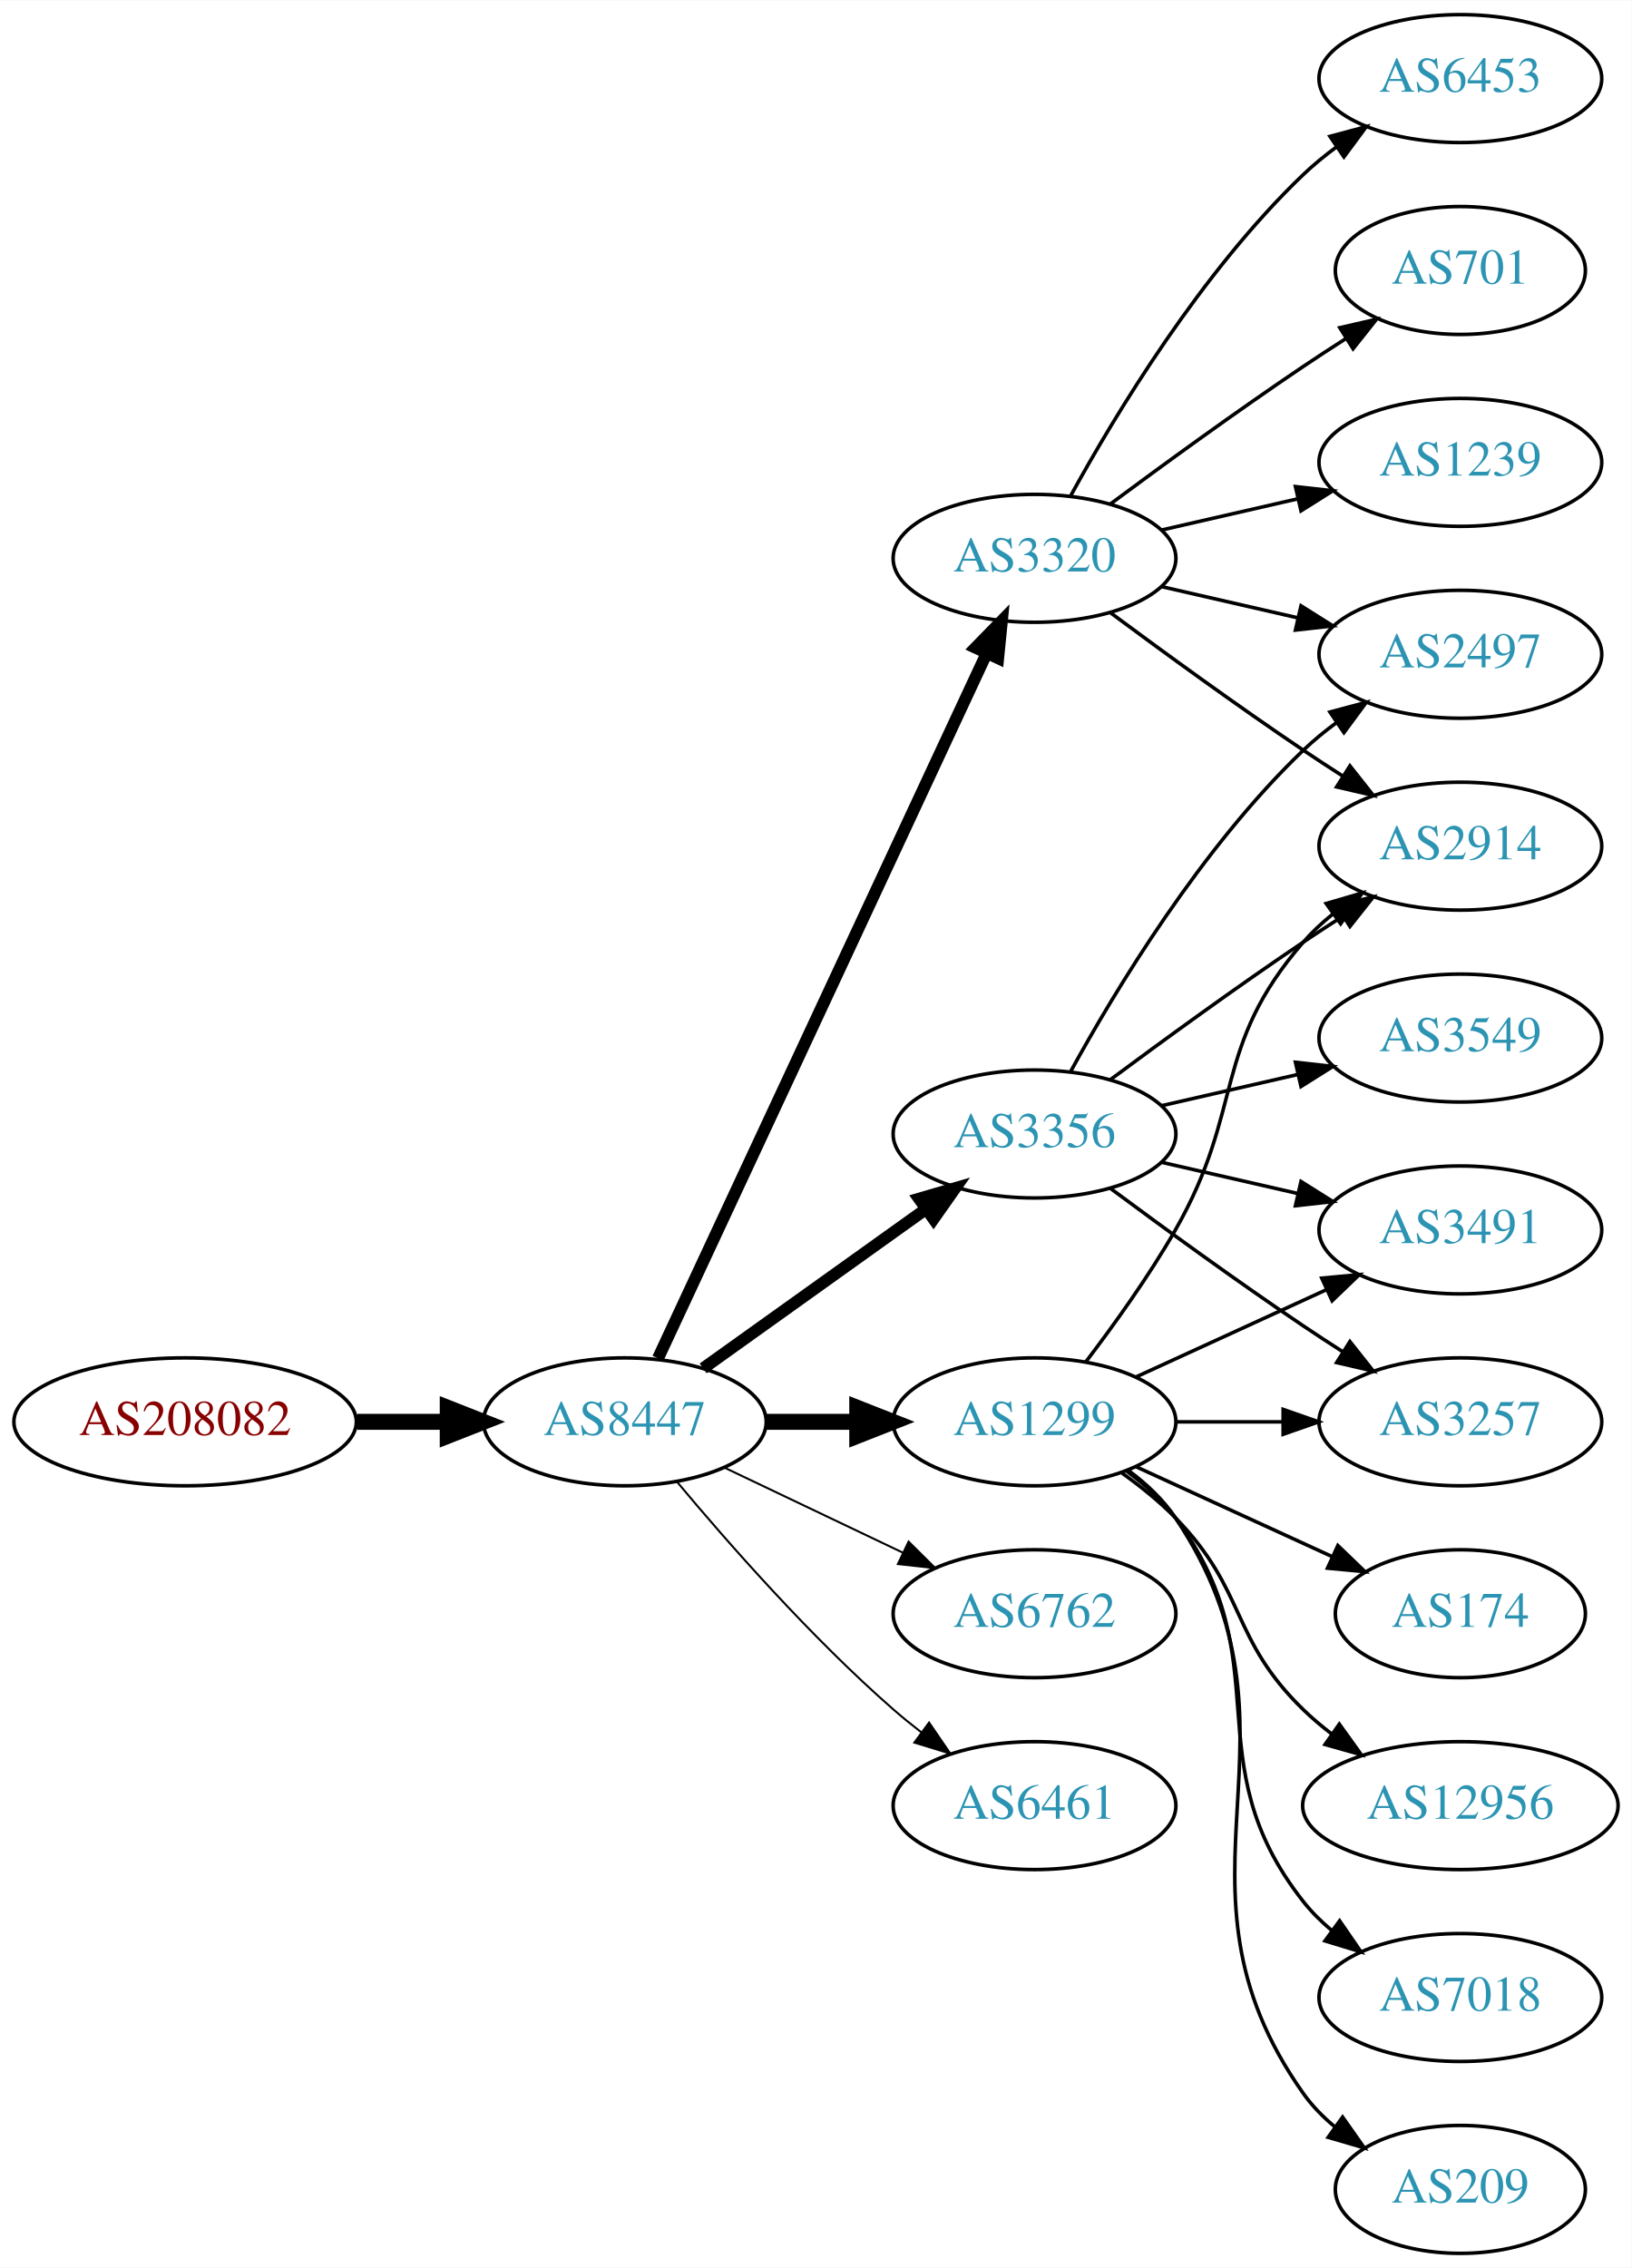
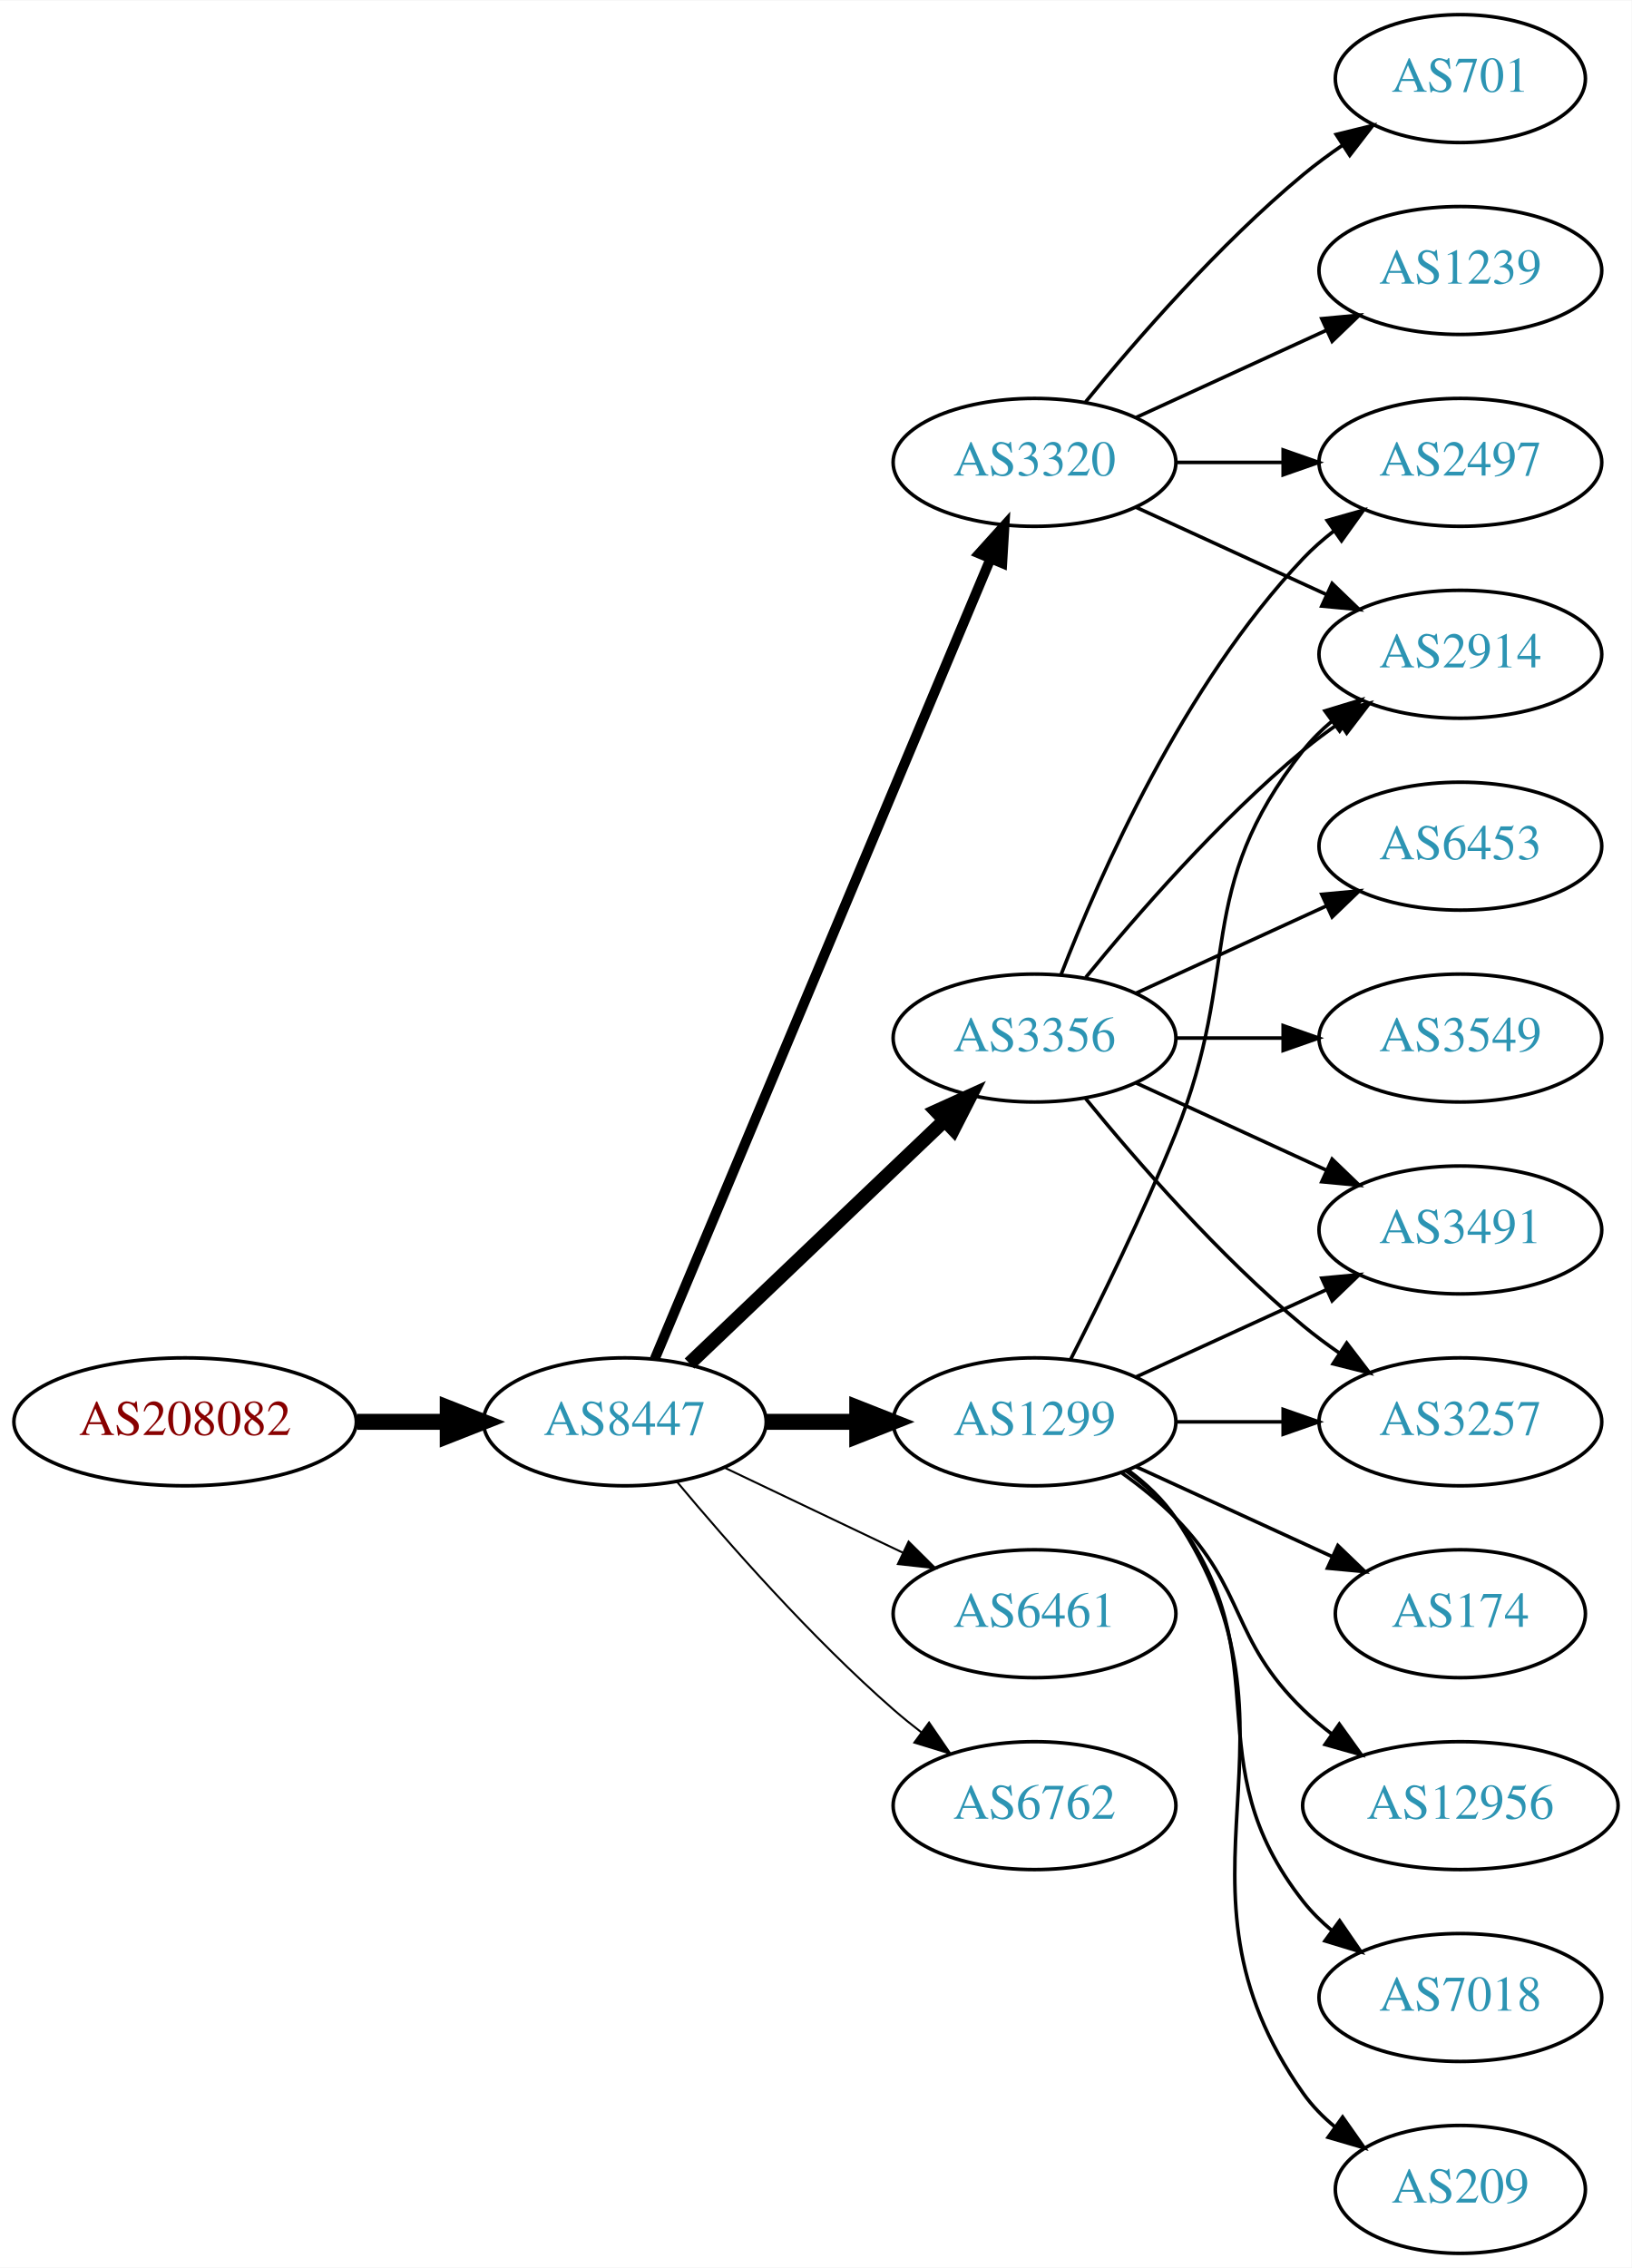
<svg xmlns="http://www.w3.org/2000/svg" xmlns:xlink="http://www.w3.org/1999/xlink" width="459pt" height="638pt" viewBox="0.00 0.00 459.17 638.00">
  <g id="graph0" class="graph" transform="scale(1 1) rotate(0) translate(4 634)">
    <polygon fill="white" stroke="none" points="-4,4 -4,-634 455.17,-634 455.17,4 -4,4" />
    <g id="node1" class="node">
      <g id="a_node1">
        <a xlink:href="/asn/208082" xlink:title="AS208082 ~ Gantner Electronic GmbH [AT]">
          <ellipse fill="#ffffff" stroke="black" cx="48.096" cy="-234" rx="48.192" ry="18" />
          <text text-anchor="middle" x="48.096" y="-230.3" font-family="Times,serif" font-size="14.00" fill="#880000">AS208082</text>
        </a>
      </g>
    </g>
    <g id="node2" class="node">
      <g id="a_node2">
        <a xlink:href="/asn/8447" xlink:title="AS8447 ~ A1 Telekom Austria AG [AT]">
          <ellipse fill="#ffffff" stroke="black" cx="171.838" cy="-234" rx="39.794" ry="18" />
          <text text-anchor="middle" x="171.838" y="-230.3" font-family="Times,serif" font-size="14.00" fill="#2c94b3">AS8447</text>
        </a>
      </g>
    </g>
    <g id="edge1" class="edge">
      <path fill="none" stroke="black" stroke-width="4.5" d="M96.513,-234C104.867,-234 113.577,-234 121.969,-234" />
      <polygon fill="black" stroke="black" stroke-width="4.5" points="122.004,-237.938 132.004,-234 122.004,-230.063 122.004,-237.938" />
    </g>
    <g id="node3" class="node">
      <g id="a_node3">
+         <a xlink:href="/asn/3320" xlink:title="AS3320 ~ DTAG [DE]">
+           <ellipse fill="#ffffff" stroke="black" cx="287.131" cy="-504" rx="39.794" ry="18" />
+           <text text-anchor="middle" x="287.131" y="-500.3" font-family="Times,serif" font-size="14.00" fill="#2c94b3">AS3320</text>
+         </a>
+       </g>
+     </g>
+     <g id="edge2" class="edge">
+       <path fill="none" stroke="black" stroke-width="2.812" d="M180.271,-251.715C199.597,-297.771 251.52,-421.514 274.692,-476.739" />
+       <polygon fill="black" stroke="black" stroke-width="2.812" points="271.573,-478.352 278.67,-486.219 278.028,-475.644 271.573,-478.352" />
+     </g>
+     <g id="node4" class="node">
+       <g id="a_node4">
+         <a xlink:href="/asn/3356" xlink:title="AS3356 ~ Level 3 Parent, LLC [US]">
+           <ellipse fill="#ffffff" stroke="black" cx="287.131" cy="-342" rx="39.794" ry="18" />
+           <text text-anchor="middle" x="287.131" y="-338.3" font-family="Times,serif" font-size="14.00" fill="#2c94b3">AS3356</text>
+         </a>
+       </g>
+     </g>
+     <g id="edge3" class="edge">
+       <path fill="none" stroke="black" stroke-width="3.938" d="M190.045,-250.403C209.12,-268.587 240.04,-298.063 261.638,-318.651" />
+       <polygon fill="black" stroke="black" stroke-width="3.938" points="259.48,-321.43 269.133,-325.797 264.31,-316.363 259.48,-321.43" />
+     </g>
+     <g id="node5" class="node">
+       <g id="a_node5">
        <a xlink:href="/asn/1299" xlink:title="AS1299 ~ Telia Carrier [EU]">
          <ellipse fill="#ffffff" stroke="black" cx="287.131" cy="-234" rx="39.794" ry="18" />
          <text text-anchor="middle" x="287.131" y="-230.3" font-family="Times,serif" font-size="14.00" fill="#2c94b3">AS1299</text>
        </a>
      </g>
    </g>
-     <g id="edge2" class="edge">
+     <g id="edge4" class="edge">
      <path fill="none" stroke="black" stroke-width="4.5" d="M211.51,-234C219.713,-234 228.477,-234 237.009,-234" />
      <polygon fill="black" stroke="black" stroke-width="4.5" points="237.248,-237.938 247.248,-234 237.248,-230.063 237.248,-237.938" />
    </g>
-     <g id="node4" class="node">
-       <g id="a_node4">
-         <a xlink:href="/asn/3320" xlink:title="AS3320 ~ DTAG [DE]">
-           <ellipse fill="#ffffff" stroke="black" cx="287.131" cy="-477" rx="39.794" ry="18" />
-           <text text-anchor="middle" x="287.131" y="-473.3" font-family="Times,serif" font-size="14.00" fill="#2c94b3">AS3320</text>
-         </a>
-       </g>
-     </g>
-     <g id="edge3" class="edge">
-       <path fill="none" stroke="black" stroke-width="3.375" d="M181.169,-251.868C200.858,-294.101 250.358,-400.272 273.649,-450.227" />
-       <polygon fill="black" stroke="black" stroke-width="3.375" points="270.543,-451.849 277.941,-459.433 276.887,-448.891 270.543,-451.849" />
-     </g>
-     <g id="node5" class="node">
-       <g id="a_node5">
-         <a xlink:href="/asn/3356" xlink:title="AS3356 ~ Level 3 Parent, LLC [US]">
-           <ellipse fill="#ffffff" stroke="black" cx="287.131" cy="-315" rx="39.794" ry="18" />
-           <text text-anchor="middle" x="287.131" y="-311.3" font-family="Times,serif" font-size="14.00" fill="#2c94b3">AS3356</text>
-         </a>
-       </g>
-     </g>
-     <g id="edge4" class="edge">
-       <path fill="none" stroke="black" stroke-width="3.375" d="M193.882,-249.046C211.497,-261.639 236.835,-279.755 256.501,-293.816" />
-       <polygon fill="black" stroke="black" stroke-width="3.375" points="254.645,-296.791 264.815,-299.76 258.716,-291.097 254.645,-296.791" />
-     </g>
    <g id="node6" class="node">
      <g id="a_node6">
-         <a xlink:href="/asn/6762" xlink:title="AS6762 ~ TELECOM ITALIA SPARKLE S.p.A. [IT]">
+         <a xlink:href="/asn/6461" xlink:title="AS6461 ~ Zayo Bandwidth [US]">
          <ellipse fill="#ffffff" stroke="black" cx="287.131" cy="-180" rx="39.794" ry="18" />
-           <text text-anchor="middle" x="287.131" y="-176.3" font-family="Times,serif" font-size="14.00" fill="#2c94b3">AS6762</text>
+           <text text-anchor="middle" x="287.131" y="-176.3" font-family="Times,serif" font-size="14.00" fill="#2c94b3">AS6461</text>
        </a>
      </g>
    </g>
    <g id="edge5" class="edge">
      <path fill="none" stroke="black" stroke-width="0.562" d="M199.974,-221.066C214.968,-213.919 233.789,-204.948 250.013,-197.215" />
      <polygon fill="black" stroke="black" stroke-width="0.562" points="251.695,-200.291 259.216,-192.829 248.683,-193.972 251.695,-200.291" />
    </g>
    <g id="node7" class="node">
      <g id="a_node7">
-         <a xlink:href="/asn/6461" xlink:title="AS6461 ~ Zayo Bandwidth [US]">
+         <a xlink:href="/asn/6762" xlink:title="AS6762 ~ TELECOM ITALIA SPARKLE S.p.A. [IT]">
          <ellipse fill="#ffffff" stroke="black" cx="287.131" cy="-126" rx="39.794" ry="18" />
-           <text text-anchor="middle" x="287.131" y="-122.3" font-family="Times,serif" font-size="14.00" fill="#2c94b3">AS6461</text>
+           <text text-anchor="middle" x="287.131" y="-122.3" font-family="Times,serif" font-size="14.00" fill="#2c94b3">AS6762</text>
        </a>
      </g>
    </g>
    <g id="edge6" class="edge">
      <path fill="none" stroke="black" stroke-width="0.562" d="M186.468,-217.183C200.751,-200.071 224.297,-173.255 247.484,-153 249.95,-150.846 252.589,-148.706 255.286,-146.628" />
      <polygon fill="black" stroke="black" stroke-width="0.562" points="257.459,-149.375 263.44,-140.63 253.311,-143.736 257.459,-149.375" />
    </g>
    <g id="node8" class="node">
      <g id="a_node8">
-         <a xlink:href="/asn/174" xlink:title="AS174 ~ Cogent Communications [US]">
-           <ellipse fill="#ffffff" stroke="black" cx="406.973" cy="-180" rx="35.194" ry="18" />
-           <text text-anchor="middle" x="406.973" y="-176.3" font-family="Times,serif" font-size="14.00" fill="#2c94b3">AS174</text>
+         <a xlink:href="/asn/2914" xlink:title="AS2914 ~ NTT America, Inc. [US]">
+           <ellipse fill="#ffffff" stroke="black" cx="406.973" cy="-450" rx="39.794" ry="18" />
+           <text text-anchor="middle" x="406.973" y="-446.3" font-family="Times,serif" font-size="14.00" fill="#2c94b3">AS2914</text>
        </a>
      </g>
    </g>
    <g id="edge7" class="edge">
-       <path fill="none" stroke="black" d="M315.76,-221.339C332.176,-213.817 353.158,-204.202 370.754,-196.139" />
-       <polygon fill="black" stroke="black" points="372.499,-199.189 380.132,-191.842 369.583,-192.826 372.499,-199.189" />
+       <path fill="none" stroke="black" d="M315.76,-491.339C331.717,-484.027 351.987,-474.739 369.27,-466.819" />
+       <polygon fill="black" stroke="black" points="370.885,-469.929 378.518,-462.581 367.969,-463.565 370.885,-469.929" />
    </g>
    <g id="node9" class="node">
      <g id="a_node9">
-         <a xlink:href="/asn/2914" xlink:title="AS2914 ~ NTT America, Inc. [US]">
-           <ellipse fill="#ffffff" stroke="black" cx="406.973" cy="-396" rx="39.794" ry="18" />
-           <text text-anchor="middle" x="406.973" y="-392.3" font-family="Times,serif" font-size="14.00" fill="#2c94b3">AS2914</text>
+         <a xlink:href="/asn/701" xlink:title="AS701 ~ UUNET [US]">
+           <ellipse fill="#ffffff" stroke="black" cx="406.973" cy="-612" rx="35.194" ry="18" />
+           <text text-anchor="middle" x="406.973" y="-608.3" font-family="Times,serif" font-size="14.00" fill="#2c94b3">AS701</text>
        </a>
      </g>
    </g>
    <g id="edge8" class="edge">
-       <path fill="none" stroke="black" d="M301.592,-250.913C309.485,-261.27 319.335,-274.992 326.777,-288 346.342,-322.194 336.943,-339.258 362.777,-369 365.242,-371.838 368.079,-374.477 371.097,-376.906" />
-       <polygon fill="black" stroke="black" points="369.207,-379.858 379.375,-382.836 373.283,-374.167 369.207,-379.858" />
+       <path fill="none" stroke="black" d="M301.55,-521.065C315.665,-538.375 339.079,-565.345 362.777,-585 366.241,-587.872 370.033,-590.669 373.888,-593.308" />
+       <polygon fill="black" stroke="black" points="372.03,-596.275 382.32,-598.797 375.849,-590.408 372.03,-596.275" />
    </g>
    <g id="node10" class="node">
      <g id="a_node10">
-         <a xlink:href="/asn/12956" xlink:title="AS12956 ~ TELXIUS [ES]">
-           <ellipse fill="#ffffff" stroke="black" cx="406.973" cy="-126" rx="44.393" ry="18" />
-           <text text-anchor="middle" x="406.973" y="-122.3" font-family="Times,serif" font-size="14.00" fill="#2c94b3">AS12956</text>
+         <a xlink:href="/asn/1239" xlink:title="AS1239 ~ Sprint [US]">
+           <ellipse fill="#ffffff" stroke="black" cx="406.973" cy="-558" rx="39.794" ry="18" />
+           <text text-anchor="middle" x="406.973" y="-554.3" font-family="Times,serif" font-size="14.00" fill="#2c94b3">AS1239</text>
        </a>
      </g>
    </g>
    <g id="edge9" class="edge">
-       <path fill="none" stroke="black" d="M311.725,-219.611C316.981,-215.852 322.313,-211.563 326.777,-207 346.95,-186.383 342.084,-173.094 362.777,-153 365.264,-150.586 368.001,-148.278 370.854,-146.1" />
-       <polygon fill="black" stroke="black" points="372.909,-148.934 379.09,-140.329 368.892,-143.202 372.909,-148.934" />
+       <path fill="none" stroke="black" d="M315.76,-516.661C331.717,-523.973 351.987,-533.261 369.27,-541.181" />
+       <polygon fill="black" stroke="black" points="367.969,-544.435 378.518,-545.419 370.885,-538.071 367.969,-544.435" />
    </g>
    <g id="node11" class="node">
      <g id="a_node11">
-         <a xlink:href="/asn/7018" xlink:title="AS7018 ~ AT&amp;T Services, Inc. [US]">
-           <ellipse fill="#ffffff" stroke="black" cx="406.973" cy="-72" rx="39.794" ry="18" />
-           <text text-anchor="middle" x="406.973" y="-68.3" font-family="Times,serif" font-size="14.00" fill="#2c94b3">AS7018</text>
+         <a xlink:href="/asn/2497" xlink:title="AS2497 ~ Internet Initiative Japan Inc. [JP]">
+           <ellipse fill="#ffffff" stroke="black" cx="406.973" cy="-504" rx="39.794" ry="18" />
+           <text text-anchor="middle" x="406.973" y="-500.3" font-family="Times,serif" font-size="14.00" fill="#2c94b3">AS2497</text>
        </a>
      </g>
    </g>
    <g id="edge10" class="edge">
-       <path fill="none" stroke="black" d="M313.062,-220.118C318.138,-216.389 323.056,-211.984 326.777,-207 357.049,-166.458 331.479,-138.754 362.777,-99 365.102,-96.047 367.846,-93.33 370.805,-90.853" />
-       <polygon fill="black" stroke="black" points="372.998,-93.585 379.002,-84.855 368.865,-87.936 372.998,-93.585" />
+       <path fill="none" stroke="black" d="M327.044,-504C336.597,-504 346.947,-504 356.909,-504" />
+       <polygon fill="black" stroke="black" points="357.102,-507.5 367.102,-504 357.102,-500.5 357.102,-507.5" />
+     </g>
+     <g id="edge11" class="edge">
+       <path fill="none" stroke="black" d="M301.55,-359.065C315.665,-376.375 339.079,-403.345 362.777,-423 365.994,-425.668 369.494,-428.27 373.065,-430.741" />
+       <polygon fill="black" stroke="black" points="371.143,-433.666 381.421,-436.236 374.988,-427.817 371.143,-433.666" />
+     </g>
+     <g id="edge16" class="edge">
+       <path fill="none" stroke="black" d="M294.654,-359.994C305.404,-387.728 329.062,-441.429 362.777,-477 365.363,-479.728 368.281,-482.294 371.349,-484.677" />
+       <polygon fill="black" stroke="black" points="369.503,-487.658 379.697,-490.543 373.527,-481.93 369.503,-487.658" />
    </g>
    <g id="node12" class="node">
      <g id="a_node12">
        <a xlink:href="/asn/3491" xlink:title="AS3491 ~ PCCW Global, Inc. [US]">
          <ellipse fill="#ffffff" stroke="black" cx="406.973" cy="-288" rx="39.794" ry="18" />
          <text text-anchor="middle" x="406.973" y="-284.3" font-family="Times,serif" font-size="14.00" fill="#2c94b3">AS3491</text>
        </a>
      </g>
    </g>
-     <g id="edge11" class="edge">
-       <path fill="none" stroke="black" d="M315.76,-246.661C331.717,-253.973 351.987,-263.261 369.27,-271.181" />
-       <polygon fill="black" stroke="black" points="367.969,-274.435 378.518,-275.419 370.885,-268.071 367.969,-274.435" />
+     <g id="edge12" class="edge">
+       <path fill="none" stroke="black" d="M315.76,-329.339C331.717,-322.027 351.987,-312.739 369.27,-304.819" />
+       <polygon fill="black" stroke="black" points="370.885,-307.929 378.518,-300.581 367.969,-301.565 370.885,-307.929" />
    </g>
    <g id="node13" class="node">
      <g id="a_node13">
+         <a xlink:href="/asn/6453" xlink:title="AS6453 ~ TATA COMMUNICATIONS (AMERICA) INC [US]">
+           <ellipse fill="#ffffff" stroke="black" cx="406.973" cy="-396" rx="39.794" ry="18" />
+           <text text-anchor="middle" x="406.973" y="-392.3" font-family="Times,serif" font-size="14.00" fill="#2c94b3">AS6453</text>
+         </a>
+       </g>
+     </g>
+     <g id="edge13" class="edge">
+       <path fill="none" stroke="black" d="M315.76,-354.661C331.717,-361.973 351.987,-371.261 369.27,-379.181" />
+       <polygon fill="black" stroke="black" points="367.969,-382.435 378.518,-383.419 370.885,-376.071 367.969,-382.435" />
+     </g>
+     <g id="node14" class="node">
+       <g id="a_node14">
+         <a xlink:href="/asn/3549" xlink:title="AS3549 ~ Level 3 Parent, LLC [US]">
+           <ellipse fill="#ffffff" stroke="black" cx="406.973" cy="-342" rx="39.794" ry="18" />
+           <text text-anchor="middle" x="406.973" y="-338.3" font-family="Times,serif" font-size="14.00" fill="#2c94b3">AS3549</text>
+         </a>
+       </g>
+     </g>
+     <g id="edge14" class="edge">
+       <path fill="none" stroke="black" d="M327.044,-342C336.597,-342 346.947,-342 356.909,-342" />
+       <polygon fill="black" stroke="black" points="357.102,-345.5 367.102,-342 357.102,-338.5 357.102,-345.5" />
+     </g>
+     <g id="node15" class="node">
+       <g id="a_node15">
        <a xlink:href="/asn/3257" xlink:title="AS3257 ~ GTT [DE]">
          <ellipse fill="#ffffff" stroke="black" cx="406.973" cy="-234" rx="39.794" ry="18" />
          <text text-anchor="middle" x="406.973" y="-230.3" font-family="Times,serif" font-size="14.00" fill="#2c94b3">AS3257</text>
        </a>
      </g>
    </g>
-     <g id="edge12" class="edge">
+     <g id="edge15" class="edge">
+       <path fill="none" stroke="black" d="M301.55,-324.935C315.665,-307.625 339.079,-280.655 362.777,-261 365.994,-258.332 369.494,-255.73 373.065,-253.259" />
+       <polygon fill="black" stroke="black" points="374.988,-256.183 381.421,-247.764 371.143,-250.334 374.988,-256.183" />
+     </g>
+     <g id="edge17" class="edge">
+       <path fill="none" stroke="black" d="M297.212,-251.417C305.48,-267.634 317.742,-292.603 326.777,-315 345.707,-361.922 331.479,-383.246 362.777,-423 365.102,-425.953 367.846,-428.67 370.805,-431.147" />
+       <polygon fill="black" stroke="black" points="368.865,-434.064 379.002,-437.145 372.998,-428.415 368.865,-434.064" />
+     </g>
+     <g id="edge23" class="edge">
+       <path fill="none" stroke="black" d="M315.76,-246.661C331.717,-253.973 351.987,-263.261 369.27,-271.181" />
+       <polygon fill="black" stroke="black" points="367.969,-274.435 378.518,-275.419 370.885,-268.071 367.969,-274.435" />
+     </g>
+     <g id="edge22" class="edge">
      <path fill="none" stroke="black" d="M327.044,-234C336.597,-234 346.947,-234 356.909,-234" />
      <polygon fill="black" stroke="black" points="357.102,-237.5 367.102,-234 357.102,-230.5 357.102,-237.5" />
    </g>
-     <g id="node14" class="node">
-       <g id="a_node14">
+     <g id="node16" class="node">
+       <g id="a_node16">
+         <a xlink:href="/asn/174" xlink:title="AS174 ~ Cogent Communications [US]">
+           <ellipse fill="#ffffff" stroke="black" cx="406.973" cy="-180" rx="35.194" ry="18" />
+           <text text-anchor="middle" x="406.973" y="-176.3" font-family="Times,serif" font-size="14.00" fill="#2c94b3">AS174</text>
+         </a>
+       </g>
+     </g>
+     <g id="edge18" class="edge">
+       <path fill="none" stroke="black" d="M315.76,-221.339C332.176,-213.817 353.158,-204.202 370.754,-196.139" />
+       <polygon fill="black" stroke="black" points="372.499,-199.189 380.132,-191.842 369.583,-192.826 372.499,-199.189" />
+     </g>
+     <g id="node17" class="node">
+       <g id="a_node17">
+         <a xlink:href="/asn/12956" xlink:title="AS12956 ~ TELXIUS [ES]">
+           <ellipse fill="#ffffff" stroke="black" cx="406.973" cy="-126" rx="44.393" ry="18" />
+           <text text-anchor="middle" x="406.973" y="-122.3" font-family="Times,serif" font-size="14.00" fill="#2c94b3">AS12956</text>
+         </a>
+       </g>
+     </g>
+     <g id="edge19" class="edge">
+       <path fill="none" stroke="black" d="M311.725,-219.611C316.981,-215.852 322.313,-211.563 326.777,-207 346.95,-186.383 342.084,-173.094 362.777,-153 365.264,-150.586 368.001,-148.278 370.854,-146.1" />
+       <polygon fill="black" stroke="black" points="372.909,-148.934 379.09,-140.329 368.892,-143.202 372.909,-148.934" />
+     </g>
+     <g id="node18" class="node">
+       <g id="a_node18">
+         <a xlink:href="/asn/7018" xlink:title="AS7018 ~ AT&amp;T Services, Inc. [US]">
+           <ellipse fill="#ffffff" stroke="black" cx="406.973" cy="-72" rx="39.794" ry="18" />
+           <text text-anchor="middle" x="406.973" y="-68.3" font-family="Times,serif" font-size="14.00" fill="#2c94b3">AS7018</text>
+         </a>
+       </g>
+     </g>
+     <g id="edge20" class="edge">
+       <path fill="none" stroke="black" d="M313.062,-220.118C318.138,-216.389 323.056,-211.984 326.777,-207 357.049,-166.458 331.479,-138.754 362.777,-99 365.102,-96.047 367.846,-93.33 370.805,-90.853" />
+       <polygon fill="black" stroke="black" points="372.998,-93.585 379.002,-84.855 368.865,-87.936 372.998,-93.585" />
+     </g>
+     <g id="node19" class="node">
+       <g id="a_node19">
        <a xlink:href="/asn/209" xlink:title="AS209 ~ CenturyLink Communications, LLC [US]">
          <ellipse fill="#ffffff" stroke="black" cx="406.973" cy="-18" rx="35.194" ry="18" />
          <text text-anchor="middle" x="406.973" y="-14.3" font-family="Times,serif" font-size="14.00" fill="#2c94b3">AS209</text>
        </a>
      </g>
    </g>
-     <g id="edge13" class="edge">
+     <g id="edge21" class="edge">
      <path fill="none" stroke="black" d="M313.45,-220.393C318.506,-216.649 323.318,-212.169 326.777,-207 367.802,-145.706 320.198,-105.225 362.777,-45 365.247,-41.507 368.326,-38.37 371.695,-35.579" />
      <polygon fill="black" stroke="black" points="373.834,-38.352 379.935,-29.69 369.764,-32.657 373.834,-38.352" />
    </g>
-     <g id="edge18" class="edge">
-       <path fill="none" stroke="black" d="M308.461,-461.723C323.324,-450.696 344.068,-435.593 362.777,-423 366.326,-420.611 370.077,-418.161 373.825,-415.758" />
-       <polygon fill="black" stroke="black" points="375.893,-418.591 382.474,-410.288 372.151,-412.675 375.893,-418.591" />
-     </g>
-     <g id="node15" class="node">
-       <g id="a_node15">
-         <a xlink:href="/asn/6453" xlink:title="AS6453 ~ TATA COMMUNICATIONS (AMERICA) INC [US]">
-           <ellipse fill="#ffffff" stroke="black" cx="406.973" cy="-612" rx="39.794" ry="18" />
-           <text text-anchor="middle" x="406.973" y="-608.3" font-family="Times,serif" font-size="14.00" fill="#2c94b3">AS6453</text>
-         </a>
-       </g>
-     </g>
-     <g id="edge14" class="edge">
-       <path fill="none" stroke="black" d="M297.372,-494.713C309.918,-517.561 334.095,-557.611 362.777,-585 365.646,-587.739 368.834,-590.347 372.144,-592.785" />
-       <polygon fill="black" stroke="black" points="370.267,-595.742 380.503,-598.477 374.207,-589.956 370.267,-595.742" />
-     </g>
-     <g id="node16" class="node">
-       <g id="a_node16">
-         <a xlink:href="/asn/701" xlink:title="AS701 ~ UUNET [US]">
-           <ellipse fill="#ffffff" stroke="black" cx="406.973" cy="-558" rx="35.194" ry="18" />
-           <text text-anchor="middle" x="406.973" y="-554.3" font-family="Times,serif" font-size="14.00" fill="#2c94b3">AS701</text>
-         </a>
-       </g>
-     </g>
-     <g id="edge15" class="edge">
-       <path fill="none" stroke="black" d="M308.461,-492.277C323.324,-503.304 344.068,-518.407 362.777,-531 366.595,-533.569 370.645,-536.21 374.675,-538.786" />
-       <polygon fill="black" stroke="black" points="373.044,-541.895 383.369,-544.271 376.779,-535.975 373.044,-541.895" />
-     </g>
-     <g id="node17" class="node">
-       <g id="a_node17">
-         <a xlink:href="/asn/1239" xlink:title="AS1239 ~ Sprint [US]">
-           <ellipse fill="#ffffff" stroke="black" cx="406.973" cy="-504" rx="39.794" ry="18" />
-           <text text-anchor="middle" x="406.973" y="-500.3" font-family="Times,serif" font-size="14.00" fill="#2c94b3">AS1239</text>
-         </a>
-       </g>
-     </g>
-     <g id="edge16" class="edge">
-       <path fill="none" stroke="black" d="M322.85,-484.955C334.85,-487.704 348.471,-490.825 361.164,-493.733" />
-       <polygon fill="black" stroke="black" points="360.566,-497.187 371.095,-496.009 362.129,-490.364 360.566,-497.187" />
-     </g>
-     <g id="node18" class="node">
-       <g id="a_node18">
-         <a xlink:href="/asn/2497" xlink:title="AS2497 ~ Internet Initiative Japan Inc. [JP]">
-           <ellipse fill="#ffffff" stroke="black" cx="406.973" cy="-450" rx="39.794" ry="18" />
-           <text text-anchor="middle" x="406.973" y="-446.3" font-family="Times,serif" font-size="14.00" fill="#2c94b3">AS2497</text>
-         </a>
-       </g>
-     </g>
-     <g id="edge17" class="edge">
-       <path fill="none" stroke="black" d="M322.85,-469.045C334.85,-466.296 348.471,-463.175 361.164,-460.267" />
-       <polygon fill="black" stroke="black" points="362.129,-463.636 371.095,-457.991 360.566,-456.813 362.129,-463.636" />
-     </g>
-     <g id="edge19" class="edge">
-       <path fill="none" stroke="black" d="M308.461,-330.277C323.324,-341.304 344.068,-356.407 362.777,-369 366.326,-371.389 370.077,-373.839 373.825,-376.242" />
-       <polygon fill="black" stroke="black" points="372.151,-379.325 382.474,-381.712 375.893,-373.409 372.151,-379.325" />
-     </g>
-     <g id="edge21" class="edge">
-       <path fill="none" stroke="black" d="M322.85,-307.045C334.85,-304.296 348.471,-301.175 361.164,-298.267" />
-       <polygon fill="black" stroke="black" points="362.129,-301.636 371.095,-295.991 360.566,-294.813 362.129,-301.636" />
-     </g>
-     <g id="edge20" class="edge">
-       <path fill="none" stroke="black" d="M308.461,-299.723C323.324,-288.696 344.068,-273.593 362.777,-261 366.326,-258.611 370.077,-256.161 373.825,-253.758" />
-       <polygon fill="black" stroke="black" points="375.893,-256.591 382.474,-248.288 372.151,-250.675 375.893,-256.591" />
-     </g>
-     <g id="edge22" class="edge">
-       <path fill="none" stroke="black" d="M297.372,-332.713C309.918,-355.561 334.095,-395.611 362.777,-423 365.646,-425.739 368.834,-428.347 372.144,-430.785" />
-       <polygon fill="black" stroke="black" points="370.267,-433.742 380.503,-436.477 374.207,-427.956 370.267,-433.742" />
-     </g>
-     <g id="node19" class="node">
-       <g id="a_node19">
-         <a xlink:href="/asn/3549" xlink:title="AS3549 ~ Level 3 Parent, LLC [US]">
-           <ellipse fill="#ffffff" stroke="black" cx="406.973" cy="-342" rx="39.794" ry="18" />
-           <text text-anchor="middle" x="406.973" y="-338.3" font-family="Times,serif" font-size="14.00" fill="#2c94b3">AS3549</text>
-         </a>
-       </g>
-     </g>
-     <g id="edge23" class="edge">
-       <path fill="none" stroke="black" d="M322.85,-322.955C334.85,-325.704 348.471,-328.825 361.164,-331.733" />
-       <polygon fill="black" stroke="black" points="360.566,-335.187 371.095,-334.009 362.129,-328.364 360.566,-335.187" />
-     </g>
  </g>
</svg>
